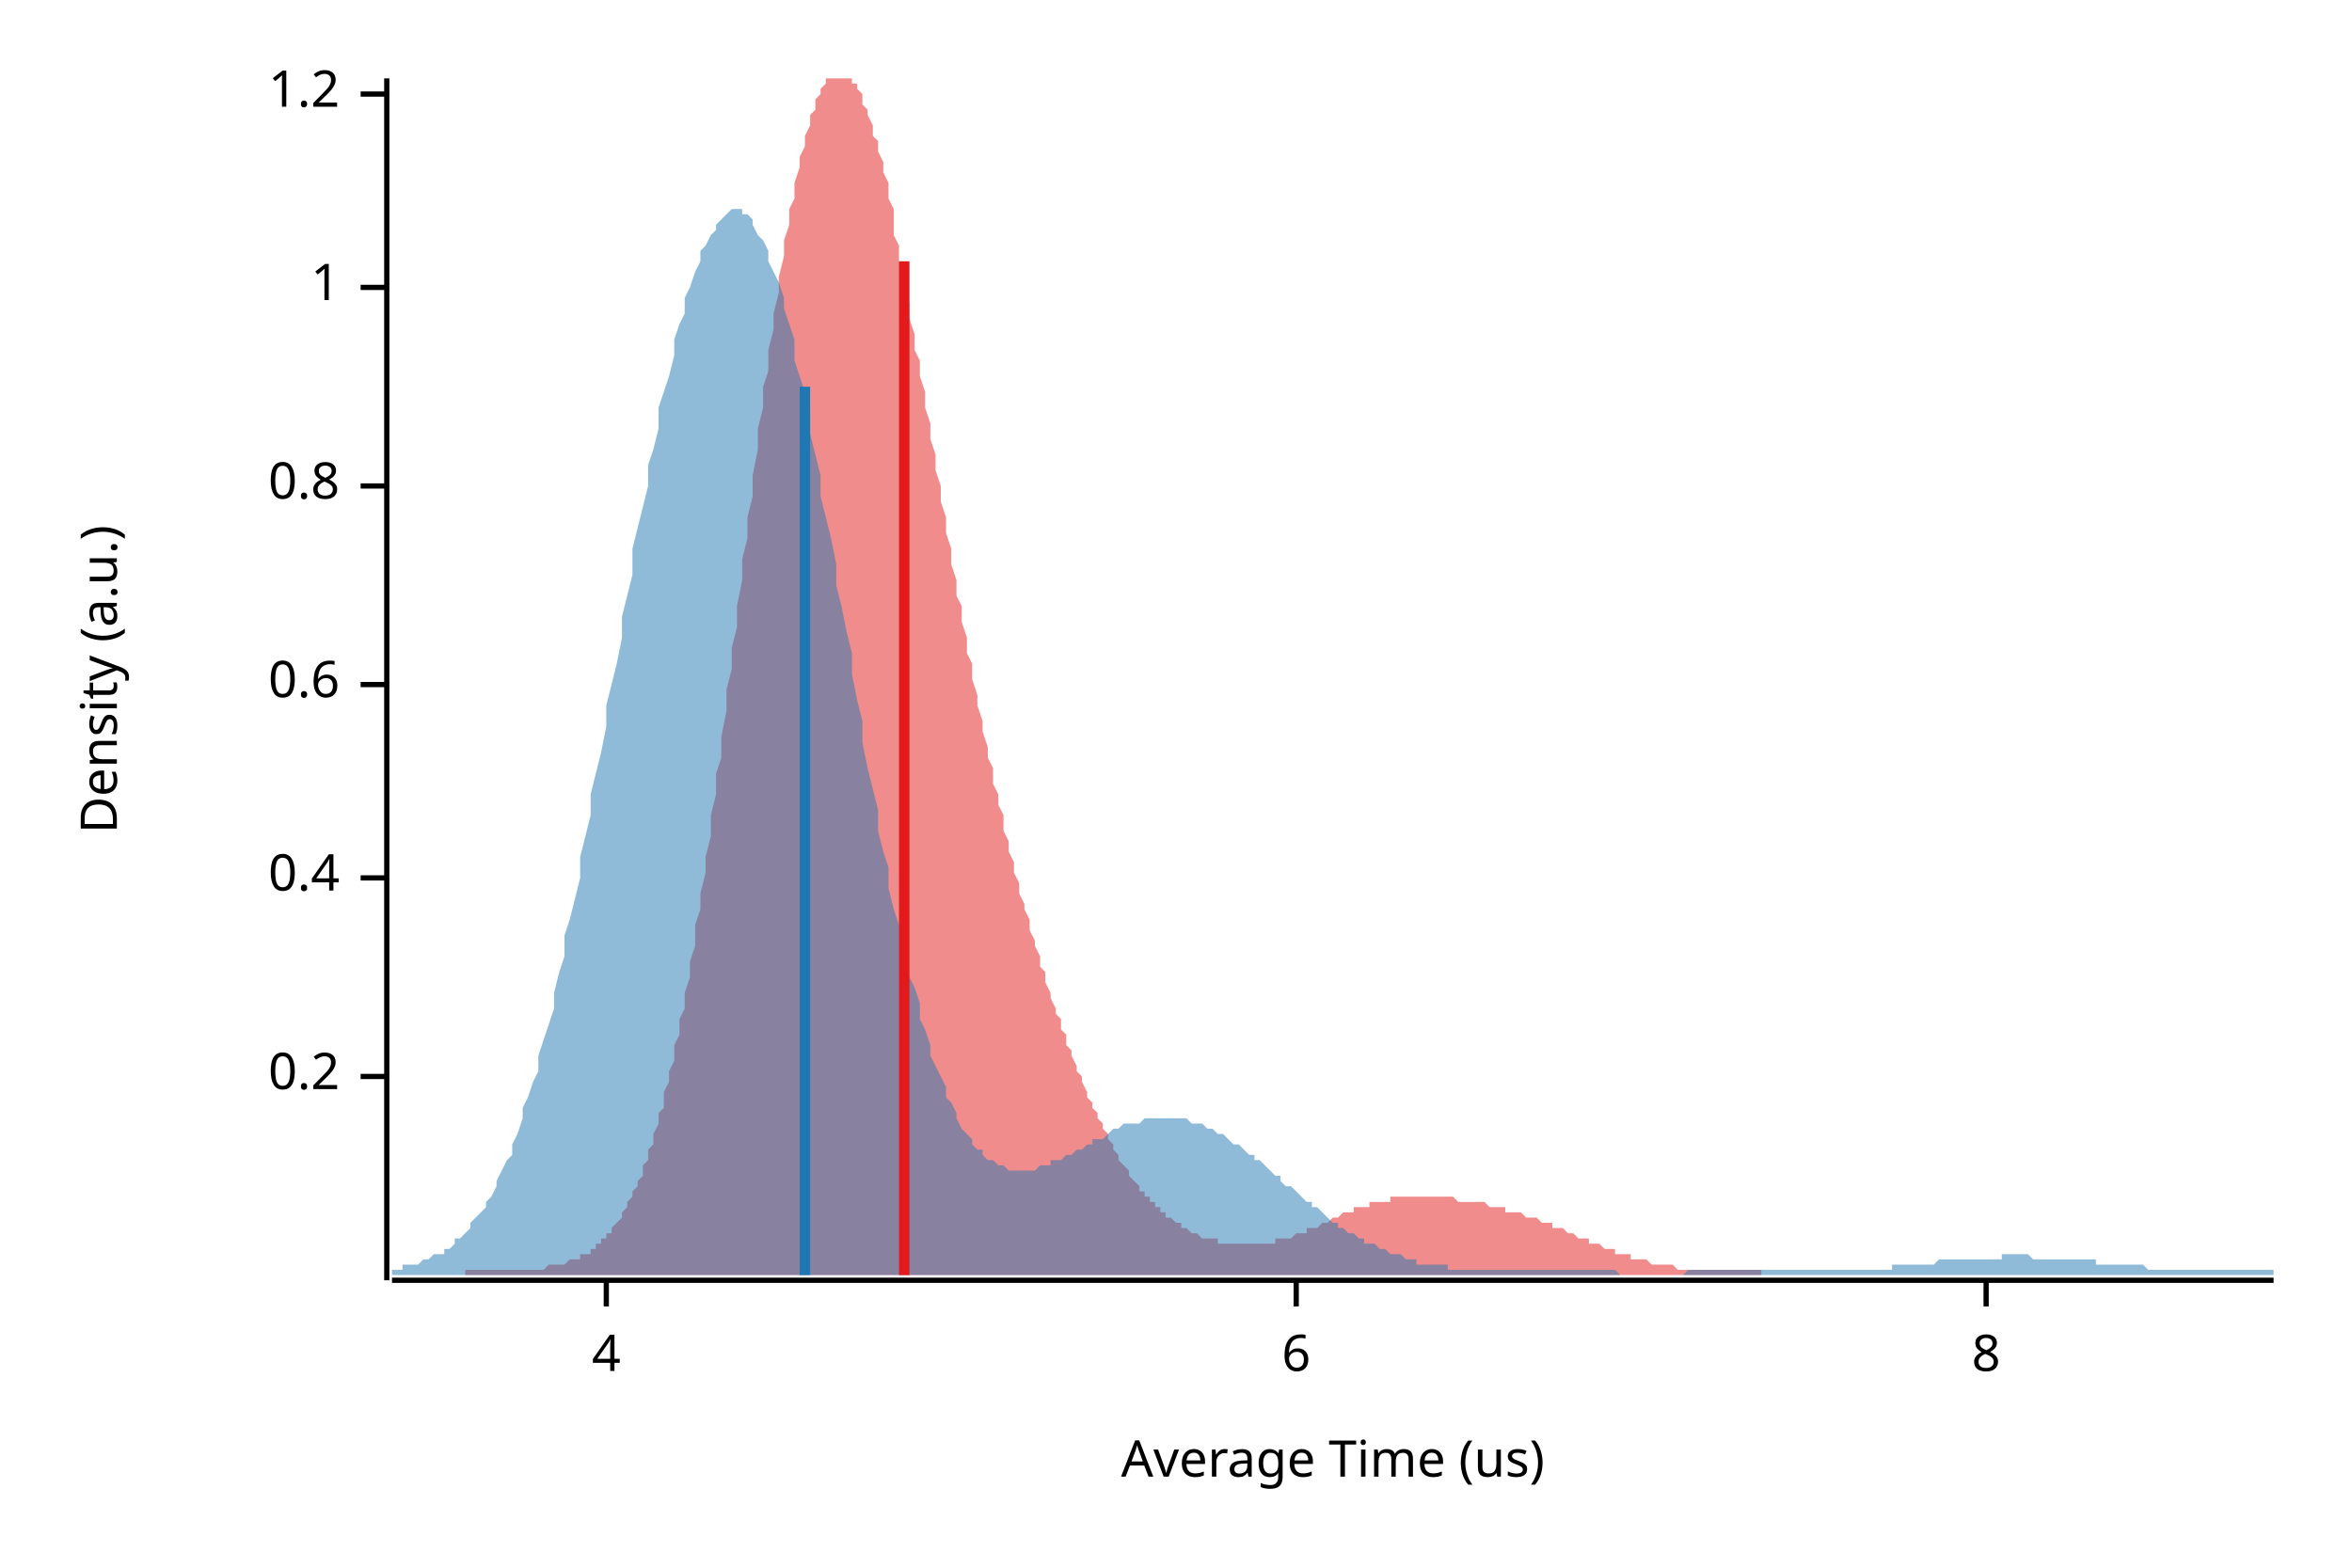
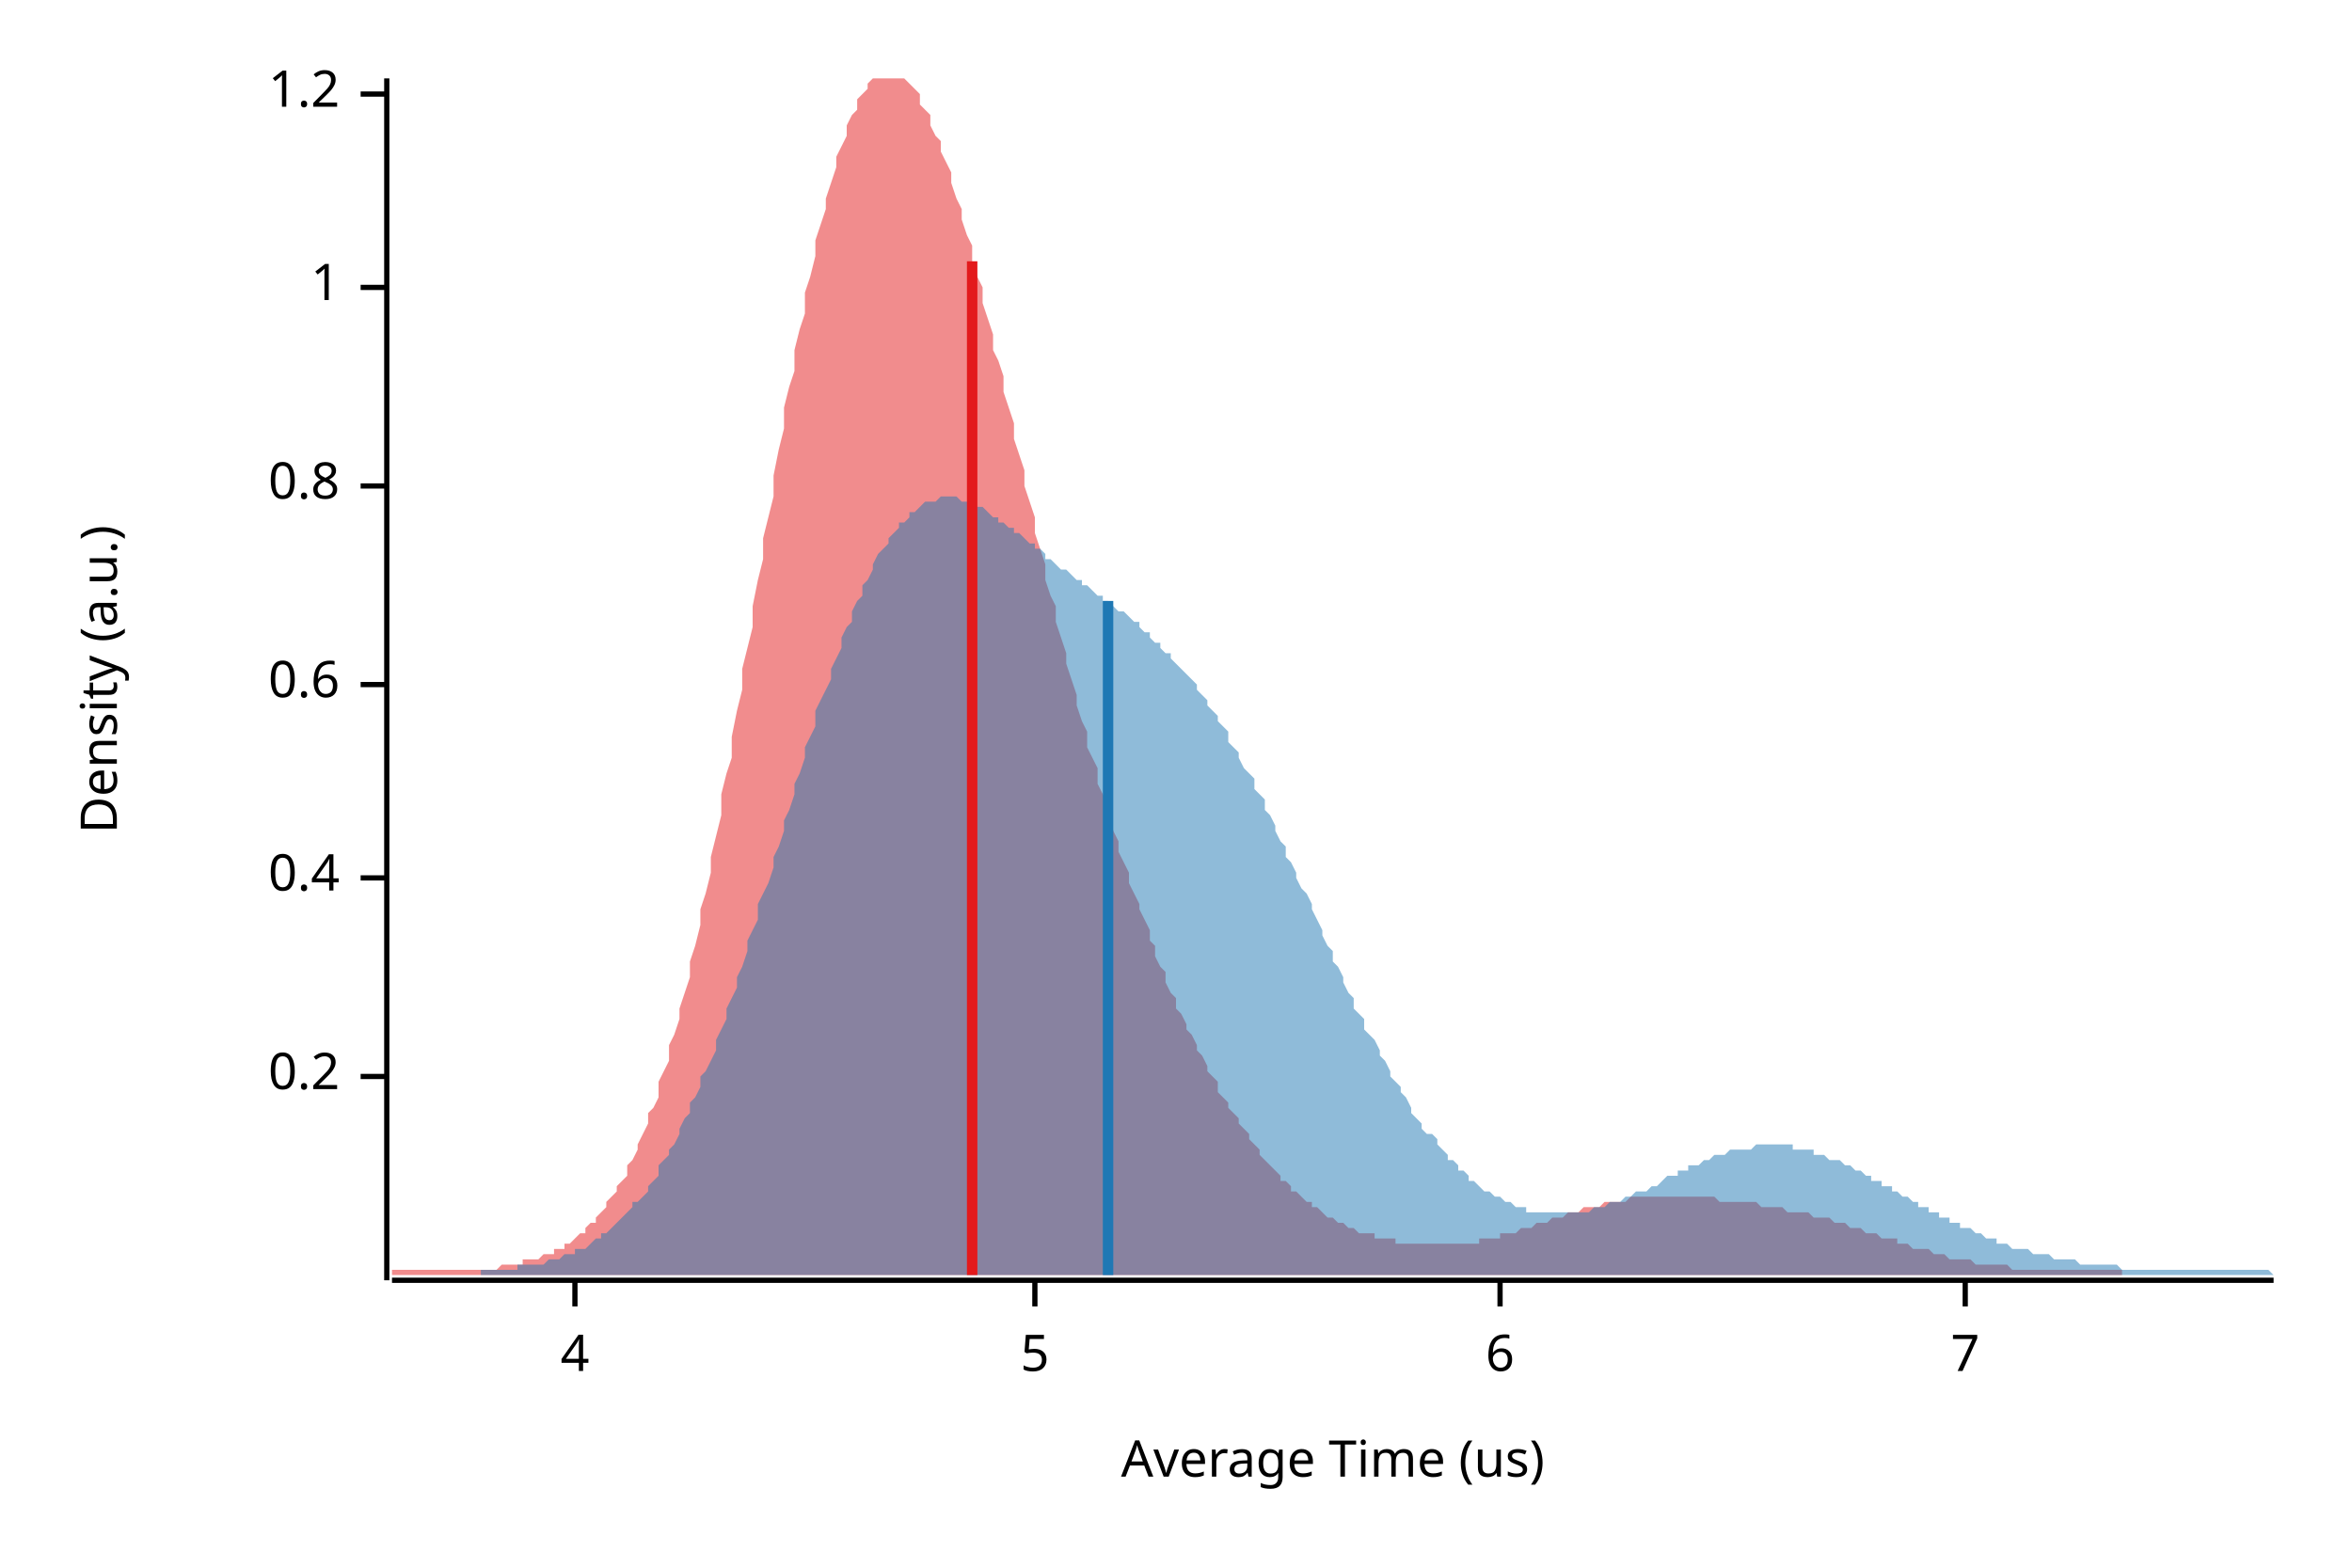
<svg xmlns="http://www.w3.org/2000/svg" width="450" height="300" viewBox="0 0 450 300">
  <text x="15" y="130" dy="0.76em" text-anchor="middle" font-family="sans-serif" font-size="9.677" opacity="1" fill="#000000" transform="rotate(270, 15, 130)">
Density (a.u.)
</text>
  <text x="255" y="285" dy="-0.5ex" text-anchor="middle" font-family="sans-serif" font-size="9.677" opacity="1" fill="#000000">
Average Time (us)
</text>
  <polyline fill="none" opacity="1" stroke="#000000" stroke-width="1" points="74,15 74,245 " />
  <text x="65" y="206" dy="0.5ex" text-anchor="end" font-family="sans-serif" font-size="9.677" opacity="1" fill="#000000">
0.2
</text>
  <polyline fill="none" opacity="1" stroke="#000000" stroke-width="1" points="69,206 74,206 " />
  <text x="65" y="168" dy="0.5ex" text-anchor="end" font-family="sans-serif" font-size="9.677" opacity="1" fill="#000000">
0.4
</text>
  <polyline fill="none" opacity="1" stroke="#000000" stroke-width="1" points="69,168 74,168 " />
  <text x="65" y="131" dy="0.5ex" text-anchor="end" font-family="sans-serif" font-size="9.677" opacity="1" fill="#000000">
0.6
</text>
  <polyline fill="none" opacity="1" stroke="#000000" stroke-width="1" points="69,131 74,131 " />
  <text x="65" y="93" dy="0.5ex" text-anchor="end" font-family="sans-serif" font-size="9.677" opacity="1" fill="#000000">
0.8
</text>
  <polyline fill="none" opacity="1" stroke="#000000" stroke-width="1" points="69,93 74,93 " />
  <text x="65" y="55" dy="0.5ex" text-anchor="end" font-family="sans-serif" font-size="9.677" opacity="1" fill="#000000">
1
</text>
  <polyline fill="none" opacity="1" stroke="#000000" stroke-width="1" points="69,55 74,55 " />
  <text x="65" y="18" dy="0.5ex" text-anchor="end" font-family="sans-serif" font-size="9.677" opacity="1" fill="#000000">
1.2
</text>
  <polyline fill="none" opacity="1" stroke="#000000" stroke-width="1" points="69,18 74,18 " />
  <polyline fill="none" opacity="1" stroke="#000000" stroke-width="1" points="75,245 435,245 " />
-   <text x="116" y="255" dy="0.76em" text-anchor="middle" font-family="sans-serif" font-size="9.677" opacity="1" fill="#000000">
+   <text x="110" y="255" dy="0.76em" text-anchor="middle" font-family="sans-serif" font-size="9.677" opacity="1" fill="#000000">
4
</text>
-   <polyline fill="none" opacity="1" stroke="#000000" stroke-width="1" points="116,245 116,250 " />
-   <text x="248" y="255" dy="0.76em" text-anchor="middle" font-family="sans-serif" font-size="9.677" opacity="1" fill="#000000">
+   <polyline fill="none" opacity="1" stroke="#000000" stroke-width="1" points="110,245 110,250 " />
+   <text x="198" y="255" dy="0.76em" text-anchor="middle" font-family="sans-serif" font-size="9.677" opacity="1" fill="#000000">
+ 5
+ </text>
+   <polyline fill="none" opacity="1" stroke="#000000" stroke-width="1" points="198,245 198,250 " />
+   <text x="287" y="255" dy="0.76em" text-anchor="middle" font-family="sans-serif" font-size="9.677" opacity="1" fill="#000000">
6
</text>
-   <polyline fill="none" opacity="1" stroke="#000000" stroke-width="1" points="248,245 248,250 " />
-   <text x="380" y="255" dy="0.76em" text-anchor="middle" font-family="sans-serif" font-size="9.677" opacity="1" fill="#000000">
- 8
+   <polyline fill="none" opacity="1" stroke="#000000" stroke-width="1" points="287,245 287,250 " />
+   <text x="376" y="255" dy="0.76em" text-anchor="middle" font-family="sans-serif" font-size="9.677" opacity="1" fill="#000000">
+ 7
</text>
-   <polyline fill="none" opacity="1" stroke="#000000" stroke-width="1" points="380,245 380,250 " />
-   <polygon opacity="0.5" fill="#E31A1C" points="89,243 90,243 90,243 91,243 91,243 92,243 92,243 93,243 93,243 94,243 94,243 95,243 95,243 96,243 96,243 97,243 97,243 98,243 98,243 99,243 99,243 100,243 100,243 101,243 101,243 102,243 102,243 103,243 103,243 104,243 104,243 105,242 105,242 106,242 106,242 107,242 107,242 108,242 108,242 109,241 109,241 110,241 110,241 111,241 111,240 112,240 112,240 113,240 113,239 113,239 114,239 114,238 115,238 115,237 116,237 116,236 117,236 117,235 118,234 118,234 119,233 119,232 120,231 120,230 121,229 121,228 122,227 122,226 123,225 123,223 124,222 124,220 125,219 125,217 126,215 126,213 127,212 127,209 128,207 128,205 129,203 129,200 130,198 130,195 131,193 131,190 132,187 132,184 133,181 133,177 134,174 134,171 135,167 135,164 136,160 136,156 137,152 137,148 138,145 138,141 139,136 139,132 140,128 140,124 141,120 141,116 142,111 142,107 143,103 143,99 144,95 144,91 145,86 145,82 146,78 146,74 147,71 147,67 148,63 148,60 149,56 149,53 150,49 150,46 151,43 151,40 152,38 152,35 153,32 153,30 154,28 154,26 155,24 155,22 156,21 156,19 157,18 157,17 158,16 158,15 159,15 159,15 160,15 160,15 161,15 161,15 162,15 162,15 163,15 163,16 164,16 164,17 165,18 165,20 166,21 166,22 167,24 167,26 168,27 168,29 169,31 169,33 170,35 170,38 171,40 171,42 171,45 172,47 172,50 173,53 173,55 174,58 174,61 175,64 175,67 176,69 176,72 177,75 177,78 178,81 178,84 179,87 179,90 180,93 180,96 181,99 181,102 182,105 182,108 183,111 183,114 184,116 184,119 185,122 185,125 186,127 186,130 187,133 187,135 188,138 188,140 189,143 189,145 190,147 190,150 191,152 191,154 192,156 192,159 193,161 193,163 194,165 194,167 195,169 195,171 196,173 196,174 197,176 197,178 198,180 198,181 199,183 199,185 200,186 200,188 201,190 201,191 202,193 202,194 203,195 203,197 204,198 204,200 205,201 205,202 206,204 206,205 207,206 207,207 208,209 208,210 209,211 209,212 210,213 210,214 211,215 211,216 212,217 212,218 213,219 213,220 214,221 214,222 215,223 215,223 216,224 216,225 217,226 217,226 218,227 218,228 219,228 219,229 220,229 220,230 221,230 221,231 222,231 222,232 223,232 223,233 224,233 224,233 225,234 225,234 226,234 226,235 227,235 227,235 228,236 228,236 229,236 229,236 229,236 230,237 230,237 231,237 231,237 232,237 232,237 233,237 233,238 234,238 234,238 235,238 235,238 236,238 236,238 237,238 237,238 238,238 238,238 239,238 239,238 240,238 240,238 241,238 241,238 242,238 242,238 243,238 243,238 244,238 244,237 245,237 245,237 246,237 246,237 247,237 247,237 248,236 248,236 249,236 249,236 250,236 250,235 251,235 251,235 252,235 252,235 253,234 253,234 254,234 254,234 255,233 255,233 256,233 256,233 257,232 257,232 258,232 258,232 259,232 259,231 260,231 260,231 261,231 261,231 262,231 262,230 263,230 263,230 264,230 264,230 265,230 265,230 266,230 266,229 267,229 267,229 268,229 268,229 269,229 269,229 270,229 270,229 271,229 271,229 272,229 272,229 273,229 273,229 274,229 274,229 275,229 275,229 276,229 276,229 277,229 277,229 278,229 278,229 279,230 279,230 280,230 280,230 281,230 281,230 282,230 282,230 283,230 283,230 284,230 284,230 285,231 285,231 286,231 286,231 286,231 287,231 287,231 288,231 288,232 289,232 289,232 290,232 290,232 291,232 291,232 292,233 292,233 293,233 293,233 294,233 294,233 295,234 295,234 296,234 296,234 297,234 297,235 298,235 298,235 299,235 299,235 300,236 300,236 301,236 301,236 302,237 302,237 303,237 303,237 304,237 304,238 305,238 305,238 306,238 306,238 307,239 307,239 308,239 308,239 309,239 309,240 310,240 310,240 311,240 311,240 312,240 312,241 313,241 313,241 314,241 314,241 315,241 315,241 316,242 316,242 317,242 317,242 318,242 318,242 319,242 319,242 320,242 320,242 321,243 321,243 322,243 322,243 323,243 323,243 324,243 324,243 325,243 325,243 326,243 326,243 327,243 327,243 328,243 328,243 329,243 329,243 330,243 330,243 331,243 331,243 332,243 332,243 333,243 333,243 334,243 334,243 335,243 335,243 336,243 336,243 337,243 337,244 89,244 " />
-   <polygon opacity="0.5" fill="#1F78B4" points="75,243 75,243 76,243 77,243 77,242 78,242 79,242 80,242 80,242 81,241 82,241 82,241 83,240 84,240 85,240 85,239 86,239 87,238 87,237 88,237 89,236 90,235 90,234 91,233 92,232 93,231 93,230 94,229 95,227 95,226 96,224 97,222 98,221 98,219 99,217 100,214 100,212 101,210 102,207 103,205 103,202 104,199 105,196 106,193 106,190 107,186 108,183 108,179 109,176 110,172 111,168 111,164 112,160 113,156 113,152 114,148 115,144 116,139 116,135 117,131 118,127 119,122 119,118 120,114 121,110 121,105 122,101 123,97 124,93 124,89 125,86 126,82 126,78 127,75 128,72 129,68 129,65 130,62 131,60 131,57 132,55 133,52 134,50 134,48 135,47 136,45 137,44 137,43 138,42 139,41 139,41 140,40 141,40 142,40 142,41 143,41 144,42 144,43 145,45 146,46 147,48 147,50 148,52 149,54 150,57 150,59 151,62 152,65 152,69 153,72 154,75 155,79 155,83 156,87 157,91 157,95 158,99 159,103 160,108 160,112 161,116 162,121 163,125 163,129 164,134 165,138 165,142 166,147 167,151 168,155 168,159 169,163 170,166 170,170 171,174 172,177 173,180 173,183 174,187 175,189 176,192 176,195 177,197 178,200 178,202 179,204 180,206 181,208 181,210 182,211 183,213 183,214 184,216 185,217 186,218 186,219 187,220 188,220 188,221 189,222 190,222 191,223 191,223 192,223 193,224 194,224 194,224 195,224 196,224 196,224 197,224 198,224 199,223 199,223 200,223 201,223 201,222 202,222 203,222 204,221 204,221 205,221 206,220 207,220 207,220 208,219 209,219 209,218 210,218 211,218 212,217 212,217 213,216 214,216 214,216 215,215 216,215 217,215 217,215 218,215 219,214 220,214 220,214 221,214 222,214 222,214 223,214 224,214 225,214 225,214 226,214 227,214 227,214 228,215 229,215 230,215 230,215 231,216 232,216 232,216 233,217 234,217 235,218 235,218 236,219 237,219 238,220 238,220 239,221 240,221 240,222 241,222 242,223 243,224 243,224 244,225 245,225 245,226 246,227 247,227 248,228 248,228 249,229 250,230 251,230 251,231 252,231 253,232 253,232 254,233 255,234 256,234 256,235 257,235 258,236 258,236 259,236 260,237 261,237 261,238 262,238 263,238 264,239 264,239 265,239 266,240 266,240 267,240 268,240 269,241 269,241 270,241 271,241 271,242 272,242 273,242 274,242 274,242 275,242 276,242 277,242 277,243 278,243 279,243 279,243 280,243 281,243 282,243 282,243 283,243 284,243 284,243 285,243 286,243 287,243 287,243 288,243 289,243 289,243 290,243 291,243 292,243 292,243 293,243 294,243 295,243 295,243 296,243 297,243 297,243 298,243 299,243 300,243 300,243 301,243 302,243 302,243 303,243 304,243 305,243 305,243 306,243 307,243 308,243 308,243 309,243 310,244 310,244 311,244 312,244 313,244 313,244 314,244 315,244 315,244 316,244 317,244 318,244 318,244 319,244 320,244 321,244 321,244 322,244 323,243 323,243 324,243 325,243 326,243 326,243 327,243 328,243 328,243 329,243 330,243 331,243 331,243 332,243 333,243 333,243 334,243 335,243 336,243 336,243 337,243 338,243 339,243 339,243 340,243 341,243 341,243 342,243 343,243 344,243 344,243 345,243 346,243 346,243 347,243 348,243 349,243 349,243 350,243 351,243 352,243 352,243 353,243 354,243 354,243 355,243 356,243 357,243 357,243 358,243 359,243 359,243 360,243 361,243 362,243 362,242 363,242 364,242 365,242 365,242 366,242 367,242 367,242 368,242 369,242 370,242 370,242 371,241 372,241 372,241 373,241 374,241 375,241 375,241 376,241 377,241 378,241 378,241 379,241 380,241 380,241 381,241 382,241 383,241 383,240 384,240 385,240 385,240 386,240 387,240 388,240 388,240 389,241 390,241 390,241 391,241 392,241 393,241 393,241 394,241 395,241 396,241 396,241 397,241 398,241 398,241 399,241 400,241 401,241 401,242 402,242 403,242 403,242 404,242 405,242 406,242 406,242 407,242 408,242 409,242 409,242 410,242 411,243 411,243 412,243 413,243 414,243 414,243 415,243 416,243 416,243 417,243 418,243 419,243 419,243 420,243 421,243 422,243 422,243 423,243 424,243 424,243 425,243 426,243 427,243 427,243 428,243 429,243 429,243 430,243 431,243 432,243 432,243 433,243 434,243 435,243 435,244 75,244 " />
-   <polyline fill="none" opacity="1" stroke="#E31A1C" stroke-width="2" points="173,244 173,50 " />
-   <polyline fill="none" opacity="1" stroke="#1F78B4" stroke-width="2" points="154,244 154,74 " />
+   <polyline fill="none" opacity="1" stroke="#000000" stroke-width="1" points="376,245 376,250 " />
+   <polygon opacity="0.5" fill="#E31A1C" points="75,243 75,243 76,243 76,243 77,243 78,243 78,243 79,243 80,243 80,243 81,243 82,243 82,243 83,243 84,243 84,243 85,243 86,243 86,243 87,243 88,243 88,243 89,243 90,243 90,243 91,243 92,243 92,243 93,243 94,243 94,243 95,243 96,242 96,242 97,242 98,242 98,242 99,242 100,242 100,241 101,241 102,241 102,241 103,241 104,240 104,240 105,240 106,240 106,239 107,239 108,239 108,238 109,238 110,237 110,237 111,236 112,236 112,235 113,234 114,234 114,233 115,232 116,231 116,230 117,229 118,228 118,227 119,226 120,225 120,223 121,222 122,220 122,219 123,217 124,215 124,213 125,212 126,210 126,207 127,205 128,203 128,200 129,198 130,195 130,193 131,190 132,187 132,184 133,181 134,177 134,174 135,171 136,167 136,164 137,160 138,156 138,152 139,148 140,145 140,141 141,136 142,132 142,128 143,124 144,120 144,116 145,111 146,107 146,103 147,99 148,95 148,91 149,86 150,82 150,78 151,74 152,71 152,67 153,63 154,60 154,56 155,53 156,49 156,46 157,43 158,40 158,38 159,35 160,32 160,30 161,28 162,26 162,24 163,22 164,21 164,19 165,18 166,17 166,16 167,15 168,15 168,15 169,15 170,15 170,15 171,15 172,15 172,15 173,15 174,16 174,16 175,17 176,18 176,20 177,21 178,22 178,24 179,26 180,27 180,29 181,31 182,33 182,35 183,38 184,40 184,42 185,45 186,47 186,50 187,53 188,55 188,58 189,61 190,64 190,67 191,69 192,72 192,75 193,78 194,81 194,84 195,87 196,90 196,93 197,96 198,99 198,102 199,105 200,108 200,111 201,114 202,116 202,119 203,122 204,125 204,127 205,130 206,133 206,135 207,138 208,140 208,143 209,145 210,147 210,150 211,152 212,154 212,156 213,159 214,161 214,163 215,165 216,167 216,169 217,171 218,173 218,174 219,176 220,178 220,180 221,181 221,183 222,185 223,186 223,188 224,190 225,191 225,193 226,194 227,196 227,197 228,198 229,200 229,201 230,202 231,204 231,205 232,206 233,207 233,209 234,210 235,211 235,212 236,213 237,214 237,215 238,216 239,217 239,218 240,219 241,220 241,221 242,222 243,223 243,223 244,224 245,225 245,226 246,226 247,227 247,228 248,228 249,229 249,229 250,230 251,230 251,231 252,231 253,232 253,232 254,233 255,233 255,233 256,234 257,234 257,234 258,235 259,235 259,235 260,236 261,236 261,236 262,236 263,236 263,237 264,237 265,237 265,237 266,237 267,237 267,238 268,238 269,238 269,238 270,238 271,238 271,238 272,238 273,238 273,238 274,238 275,238 275,238 276,238 277,238 277,238 278,238 279,238 279,238 280,238 281,238 281,238 282,238 283,238 283,237 284,237 285,237 285,237 286,237 287,237 287,236 288,236 289,236 289,236 290,236 291,235 291,235 292,235 293,235 293,235 294,234 295,234 295,234 296,234 297,233 297,233 298,233 299,233 299,233 300,232 301,232 301,232 302,232 303,231 303,231 304,231 305,231 305,231 306,231 307,230 307,230 308,230 309,230 309,230 310,230 311,230 311,230 312,229 313,229 313,229 314,229 315,229 315,229 316,229 317,229 317,229 318,229 319,229 319,229 320,229 321,229 321,229 322,229 323,229 323,229 324,229 325,229 325,229 326,229 327,229 327,229 328,229 329,230 329,230 330,230 331,230 331,230 332,230 333,230 333,230 334,230 335,230 335,230 336,230 337,231 337,231 338,231 339,231 339,231 340,231 341,231 341,231 342,232 343,232 343,232 344,232 345,232 345,232 346,232 347,233 347,233 348,233 349,233 349,233 350,233 351,234 351,234 352,234 353,234 353,234 354,235 355,235 355,235 356,235 357,236 357,236 358,236 359,236 359,236 360,237 361,237 361,237 362,237 363,237 363,238 364,238 365,238 365,238 366,239 367,239 367,239 368,239 368,239 369,239 370,240 370,240 371,240 372,240 372,240 373,241 374,241 374,241 375,241 376,241 376,241 377,241 378,242 378,242 379,242 380,242 380,242 381,242 382,242 382,242 383,242 384,242 384,242 385,243 386,243 386,243 387,243 388,243 388,243 389,243 390,243 390,243 391,243 392,243 392,243 393,243 394,243 394,243 395,243 396,243 396,243 397,243 398,243 398,243 399,243 400,243 400,243 401,243 402,243 402,243 403,243 404,243 404,243 405,243 406,243 406,243 406,244 75,244 " />
+   <polygon opacity="0.5" fill="#1F78B4" points="92,243 93,243 93,243 94,243 95,243 95,243 96,243 97,243 97,243 98,243 99,243 99,242 100,242 101,242 102,242 102,242 103,242 104,242 104,242 105,241 106,241 106,241 107,241 108,240 108,240 109,240 110,240 110,239 111,239 112,239 113,238 113,238 114,237 115,237 115,236 116,236 117,235 117,235 118,234 119,233 119,233 120,232 121,231 121,230 122,230 123,229 124,228 124,227 125,226 126,225 126,223 127,222 128,221 128,220 129,219 130,217 130,216 131,214 132,213 132,211 133,210 134,208 134,206 135,205 136,203 137,201 137,199 138,197 139,195 139,193 140,191 141,189 141,187 142,185 143,182 143,180 144,178 145,176 145,173 146,171 147,169 148,166 148,164 149,162 150,159 150,157 151,155 152,152 152,150 153,148 154,145 154,143 155,141 156,139 156,136 157,134 158,132 159,130 159,128 160,126 161,124 161,122 162,120 163,119 163,117 164,115 165,114 165,112 166,111 167,109 167,108 168,106 169,105 170,104 170,103 171,102 172,101 172,100 173,100 174,99 174,98 175,98 176,97 176,97 177,96 178,96 178,96 179,96 180,95 180,95 181,95 182,95 183,95 183,95 184,96 185,96 185,96 186,96 187,97 187,97 188,97 189,98 189,98 190,99 191,99 191,100 192,100 193,101 194,101 194,102 195,102 196,103 196,103 197,104 198,104 198,105 199,105 200,106 200,107 201,107 202,108 202,108 203,109 204,109 205,110 205,110 206,111 207,111 207,112 208,112 209,113 209,113 210,114 211,114 211,115 212,115 213,116 213,116 214,117 215,117 216,118 216,118 217,119 218,119 218,120 219,121 220,121 220,122 221,123 222,123 222,124 223,125 224,125 224,126 225,127 226,128 226,128 227,129 228,130 229,131 229,132 230,133 231,134 231,135 232,136 233,137 233,138 234,139 235,140 235,142 236,143 237,144 237,145 238,147 239,148 240,149 240,151 241,152 242,153 242,155 243,156 244,158 244,159 245,161 246,162 246,164 247,165 248,167 248,168 249,170 250,171 251,173 251,174 252,176 253,178 253,179 254,181 255,182 255,184 256,185 257,187 257,188 258,190 259,191 259,193 260,194 261,195 261,197 262,198 263,199 264,201 264,202 265,203 266,205 266,206 267,207 268,208 268,209 269,210 270,212 270,213 271,214 272,215 272,216 273,217 274,217 275,218 275,219 276,220 277,221 277,222 278,222 279,223 279,224 280,224 281,225 281,226 282,226 283,227 283,227 284,228 285,228 286,229 286,229 287,229 288,230 288,230 289,230 290,231 290,231 291,231 292,231 292,232 293,232 294,232 294,232 295,232 296,232 297,232 297,232 298,232 299,232 299,232 300,232 301,232 301,232 302,232 303,232 303,232 304,232 305,231 305,231 306,231 307,231 307,231 308,230 309,230 310,230 310,230 311,229 312,229 312,229 313,228 314,228 314,228 315,228 316,227 316,227 317,227 318,226 318,226 319,225 320,225 321,225 321,224 322,224 323,224 323,223 324,223 325,223 325,223 326,222 327,222 327,222 328,221 329,221 329,221 330,221 331,220 332,220 332,220 333,220 334,220 334,220 335,220 336,219 336,219 337,219 338,219 338,219 339,219 340,219 340,219 341,219 342,219 343,219 343,220 344,220 345,220 345,220 346,220 347,220 347,221 348,221 349,221 349,221 350,222 351,222 351,222 352,222 353,223 353,223 354,223 355,224 356,224 356,224 357,225 358,225 358,226 359,226 360,226 360,227 361,227 362,227 362,228 363,228 364,229 364,229 365,229 366,230 367,230 367,231 368,231 369,231 369,232 370,232 371,232 371,233 372,233 373,233 373,234 374,234 375,234 375,235 376,235 377,235 378,236 378,236 379,236 380,237 380,237 381,237 382,237 382,238 383,238 384,238 384,238 385,239 386,239 386,239 387,239 388,239 389,240 389,240 390,240 391,240 391,240 392,240 393,241 393,241 394,241 395,241 395,241 396,241 397,241 397,241 398,242 399,242 399,242 400,242 401,242 402,242 402,242 403,242 404,242 404,242 405,242 406,243 406,243 407,243 408,243 408,243 409,243 410,243 410,243 411,243 412,243 413,243 413,243 414,243 415,243 415,243 416,243 417,243 417,243 418,243 419,243 419,243 420,243 421,243 421,243 422,243 423,243 424,243 424,243 425,243 426,243 426,243 427,243 428,243 428,243 429,243 430,243 430,243 431,243 432,243 432,243 433,243 434,243 435,244 435,244 92,244 " />
+   <polyline fill="none" opacity="1" stroke="#E31A1C" stroke-width="2" points="186,244 186,50 " />
+   <polyline fill="none" opacity="1" stroke="#1F78B4" stroke-width="2" points="212,244 212,115 " />
</svg>
